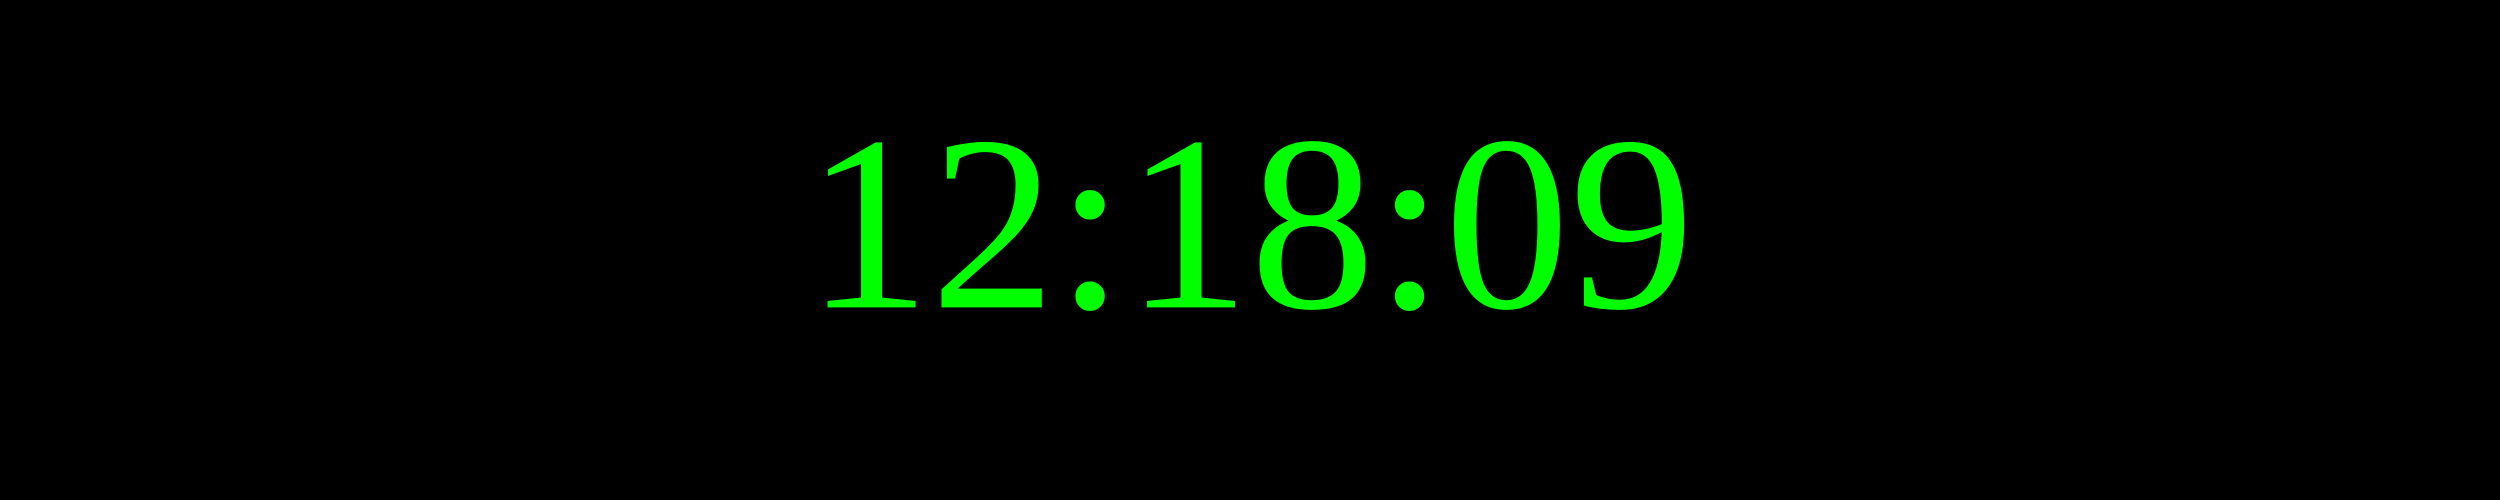
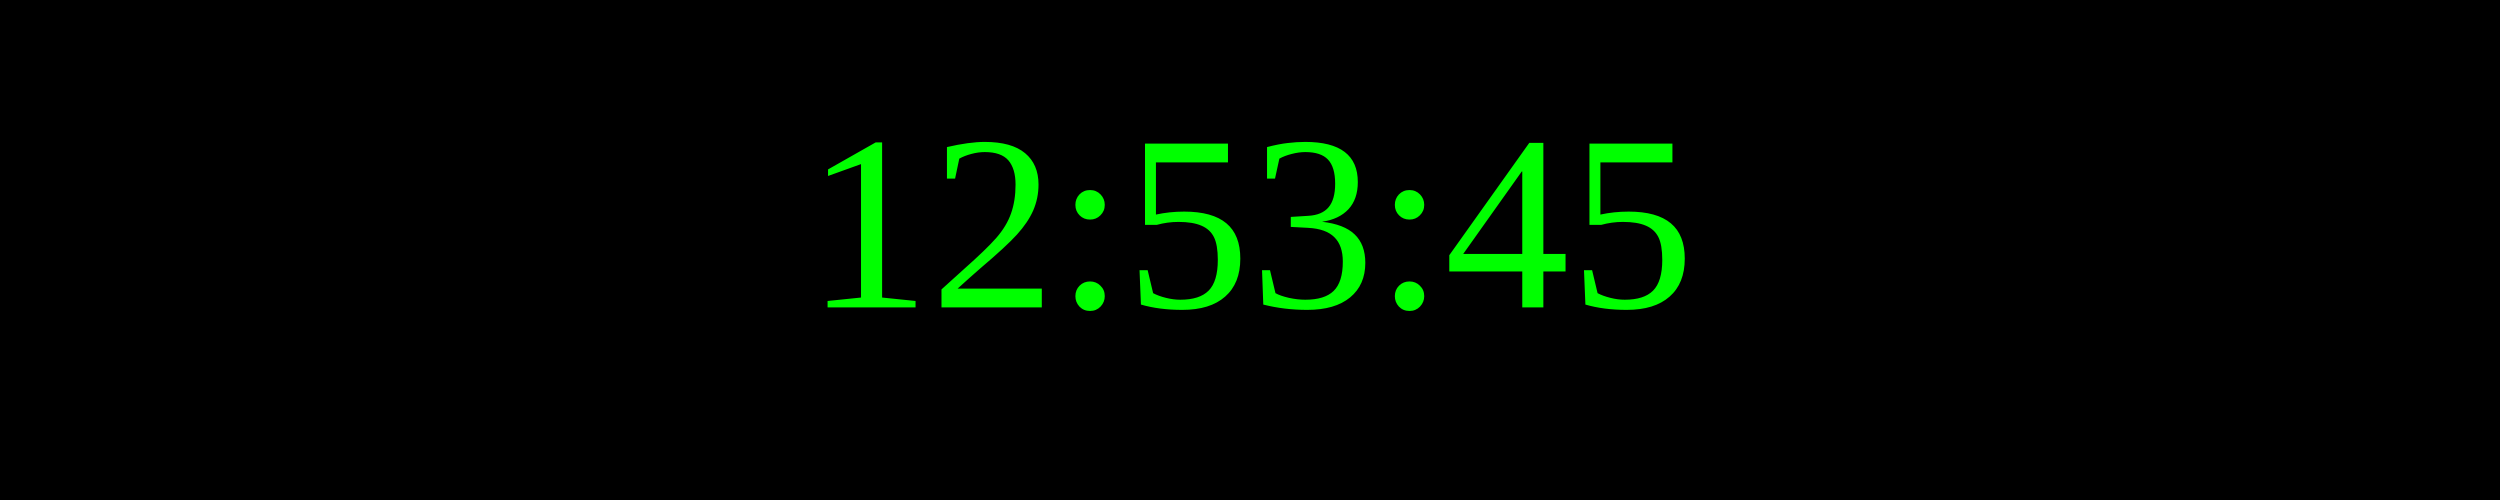
<svg xmlns="http://www.w3.org/2000/svg" width="250" height="50">
  <rect width="100%" height="100%" fill="black" />
  <text x="50%" y="50%" font-size="25" fill="lime" text-anchor="middle" dominant-baseline="middle">
- 12:18:09
+ 12:53:45
</text>
</svg>
